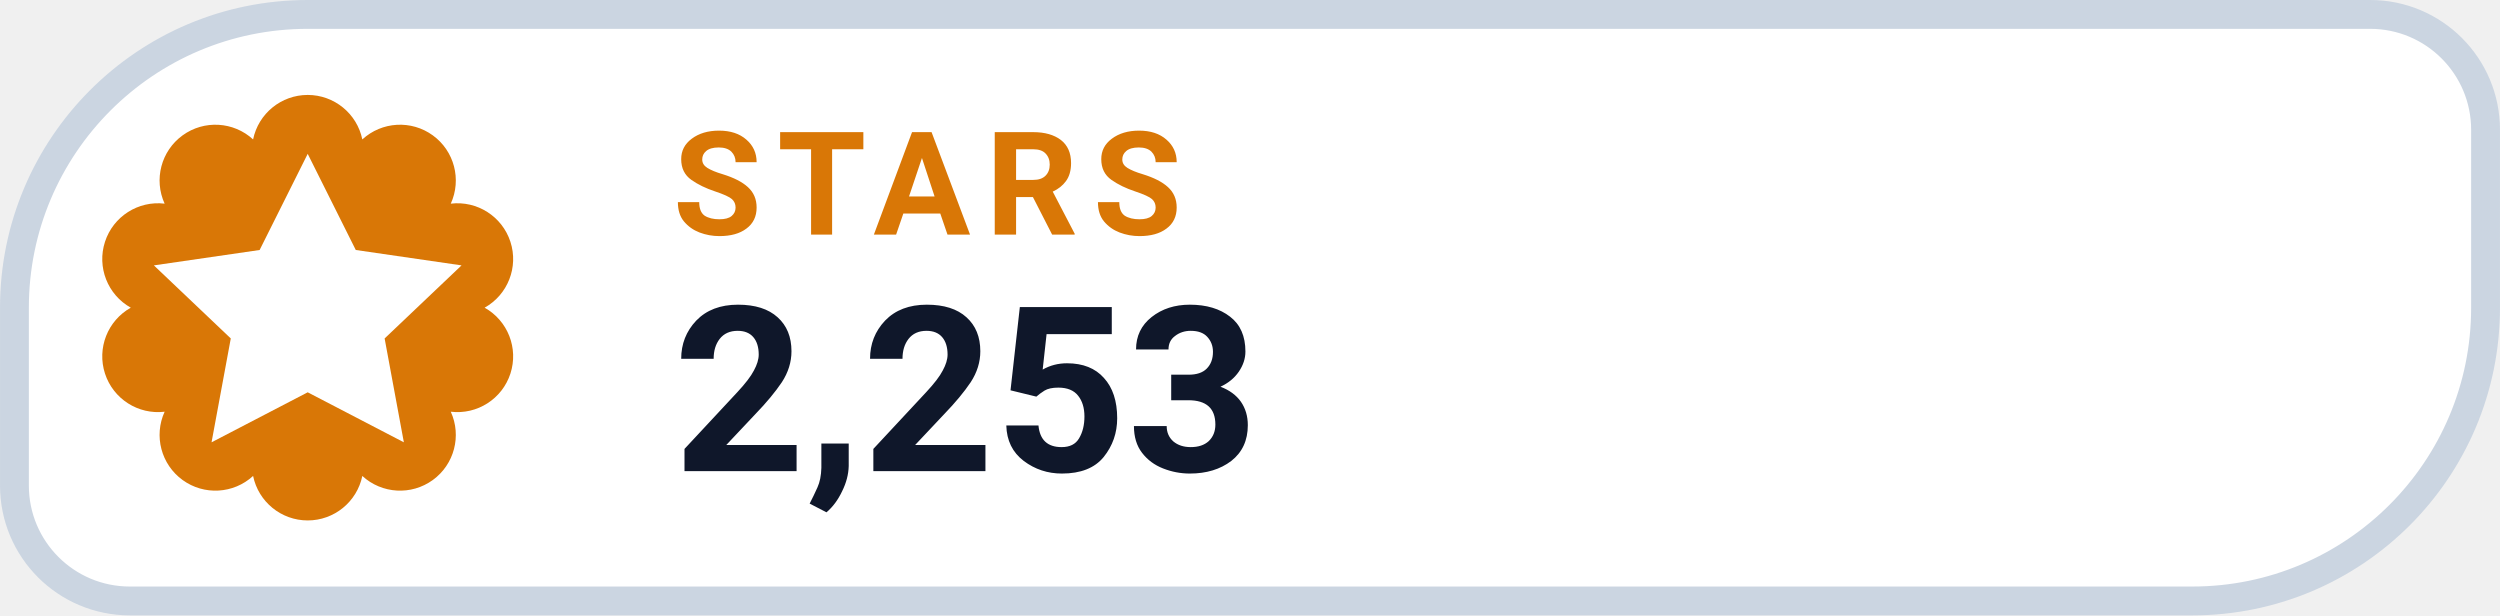
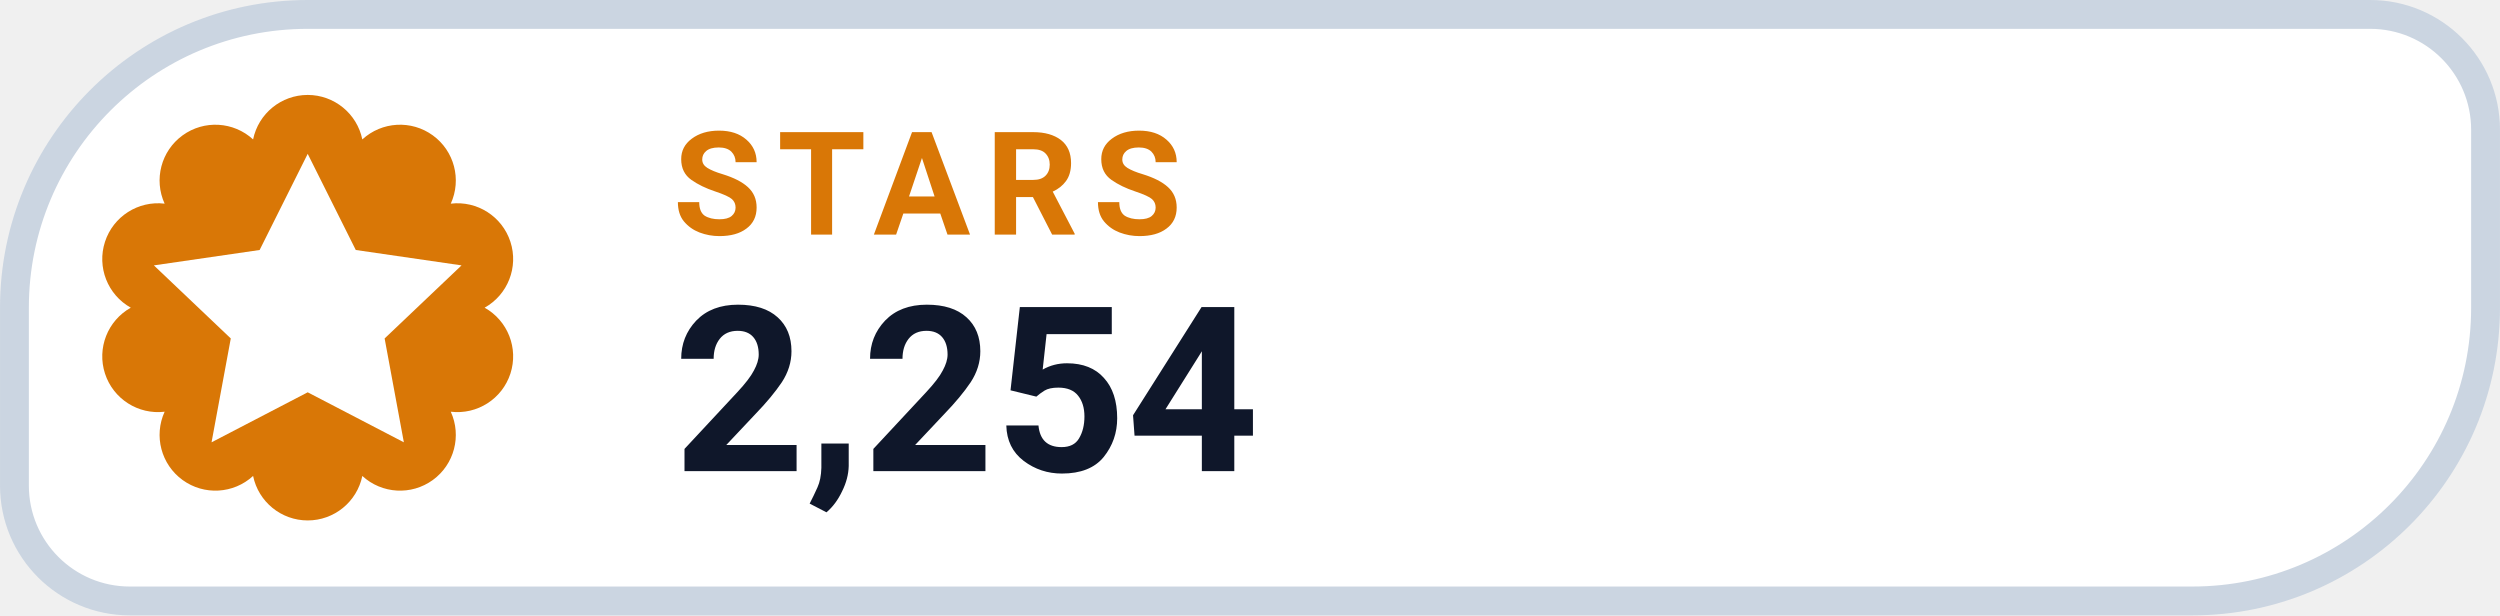
- <svg xmlns="http://www.w3.org/2000/svg" width="126" height="31.015" viewBox="0 0 130 32" role="img" aria-label="STARS 2,253">
+ <svg xmlns="http://www.w3.org/2000/svg" width="126" height="31.015" viewBox="0 0 130 32" role="img" aria-label="STARS 2,254">
  <path d="M 16.00 0.75 H 123.25 A 6.00 6.00 0 0 1 129.25 6.75 V 16.00 A 15.25 15.25 0 0 1 114.00 31.25 H 6.75 A 6.00 6.00 0 0 1 0.75 25.25 V 16.00 A 15.25 15.25 0 0 1 16.00 0.75 Z" fill="#FFFFFF" stroke="#CBD5E1" stroke-width="1.5" />
  <path d="M 13.16 7.25 A 2.90 2.90 0 0 1 18.84 7.25 A 2.90 2.90 0 0 1 23.44 10.59 A 2.90 2.90 0 0 1 25.20 16.00 A 2.90 2.90 0 0 1 23.44 21.41 A 2.90 2.90 0 0 1 18.84 24.75 A 2.90 2.90 0 0 1 13.16 24.75 A 2.90 2.90 0 0 1 8.56 21.41 A 2.90 2.90 0 0 1 6.80 16.00 A 2.90 2.90 0 0 1 8.56 10.59 A 2.90 2.90 0 0 1 13.16 7.25 Z" fill="#D97706" />
  <g transform="translate(16 16)" style="color:#FFFFFF;">
    <path d="M0 -8 l2.5 5 5.5 .8 -4 3.8 1 5.4 -5 -2.6 -5 2.6 1 -5.4 -4 -3.8 5.5 -.8 Z" fill="currentColor" />
  </g>
  <text x="35" y="12.2" fill="#D97706" font-family="-apple-system,BlinkMacSystemFont,'Segoe UI',Roboto,Helvetica,Arial,sans-serif" font-size="7.5" font-weight="700" letter-spacing=".8">STARS</text>
-   <text x="35" y="24.5" fill="#0F172A" font-family="-apple-system,BlinkMacSystemFont,'Segoe UI',Roboto,Helvetica,Arial,sans-serif" font-size="12" font-weight="750">2,253</text>
+   <text x="35" y="24.5" fill="#0F172A" font-family="-apple-system,BlinkMacSystemFont,'Segoe UI',Roboto,Helvetica,Arial,sans-serif" font-size="12" font-weight="750">2,254</text>
</svg>
